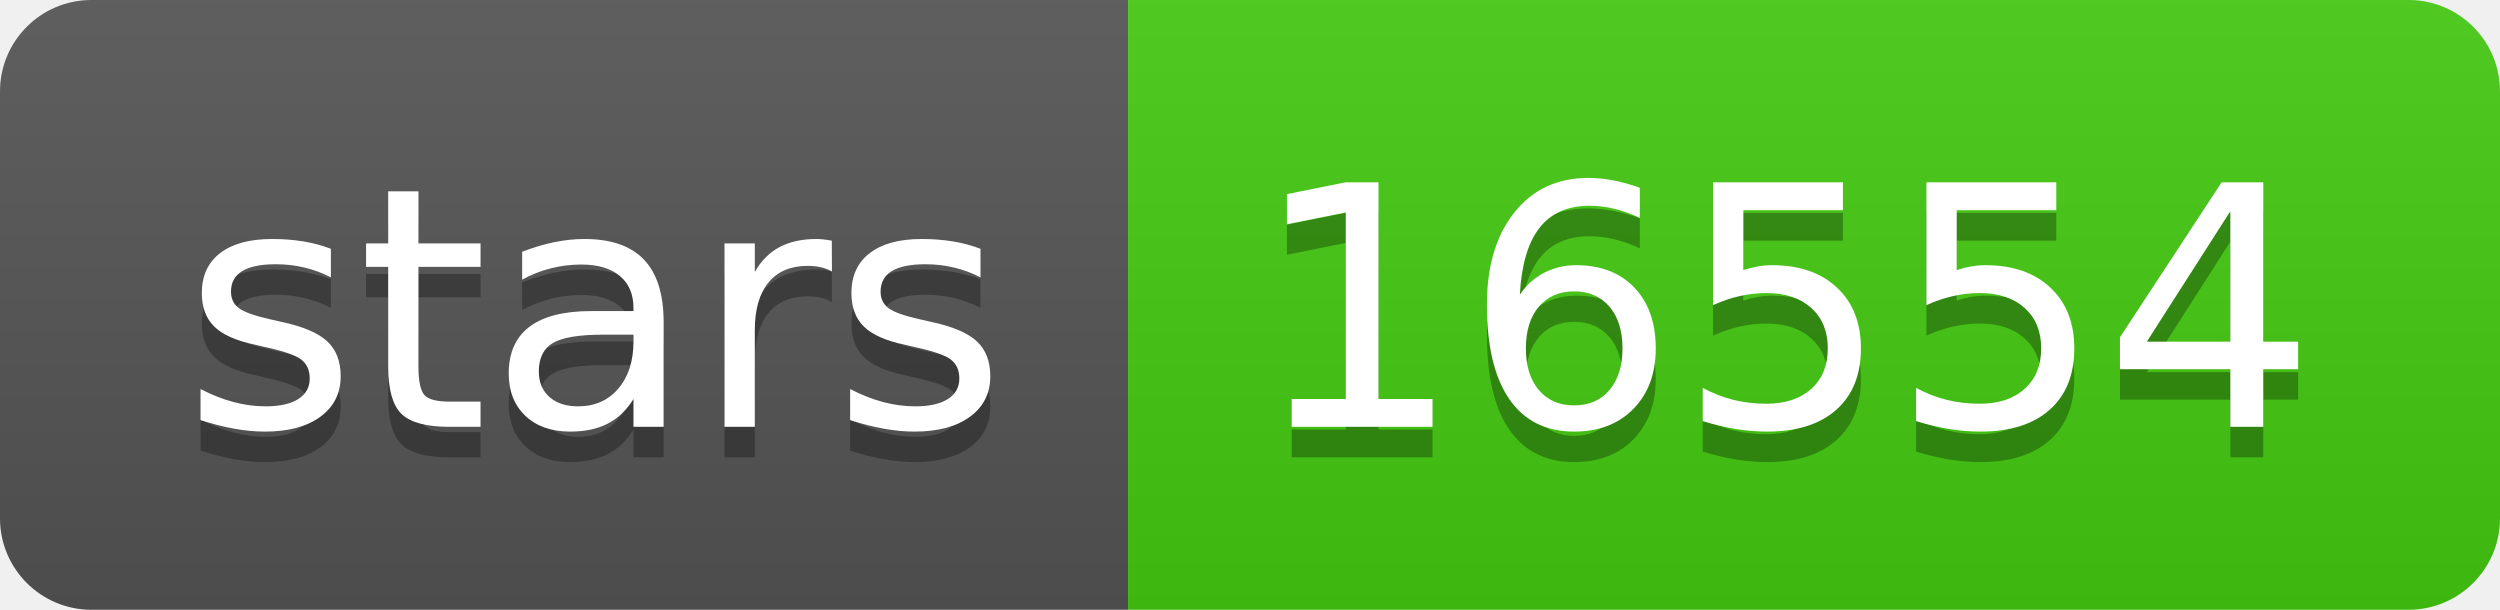
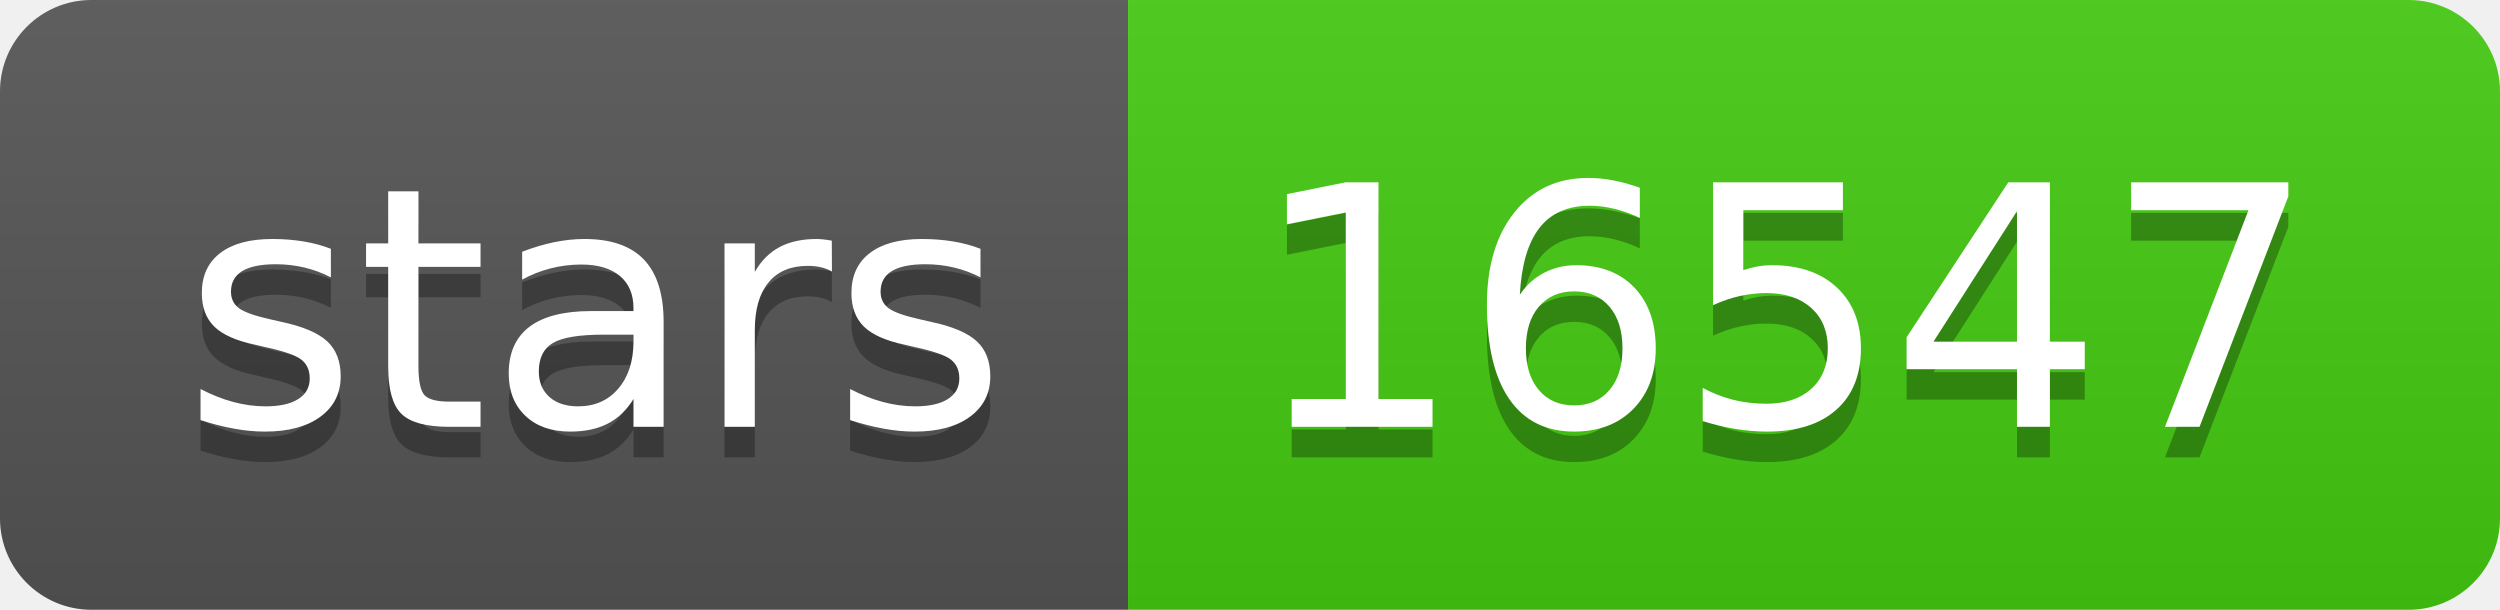
<svg xmlns="http://www.w3.org/2000/svg" width="82" height="20">
  <linearGradient id="s" x2="0" y2="100%">
    <stop offset="0" stop-color="#bbb" stop-opacity=".1" />
    <stop offset="1" stop-opacity=".1" />
  </linearGradient>
  <clipPath id="r">
    <rect width="82" height="20" rx="3" fill="#fff" />
  </clipPath>
  <g clip-path="url(#r)">
    <rect width="37" height="20" fill="#555" />
    <rect x="37" width="45" height="20" fill="#4c1" />
    <rect width="82" height="20" fill="url(#s)" />
  </g>
  <g fill="#fff" text-anchor="middle" font-family="Verdana,Geneva,DejaVu Sans,sans-serif" text-rendering="geometricPrecision" font-size="110">
    <text x="195" y="150" fill="#010101" fill-opacity=".3" transform="scale(.1)" textLength="270">stars</text>
    <text x="195" y="140" transform="scale(.1)" textLength="270">stars</text>
-     <text x="585" y="150" fill="#010101" fill-opacity=".3" transform="scale(.1)" textLength="350">16554</text>
-     <text x="585" y="140" transform="scale(.1)" textLength="350">16554</text>
+     <text x="585" y="150" fill="#010101" fill-opacity=".3" transform="scale(.1)" textLength="350">16547</text>
+     <text x="585" y="140" transform="scale(.1)" textLength="350">16547</text>
  </g>
</svg>
